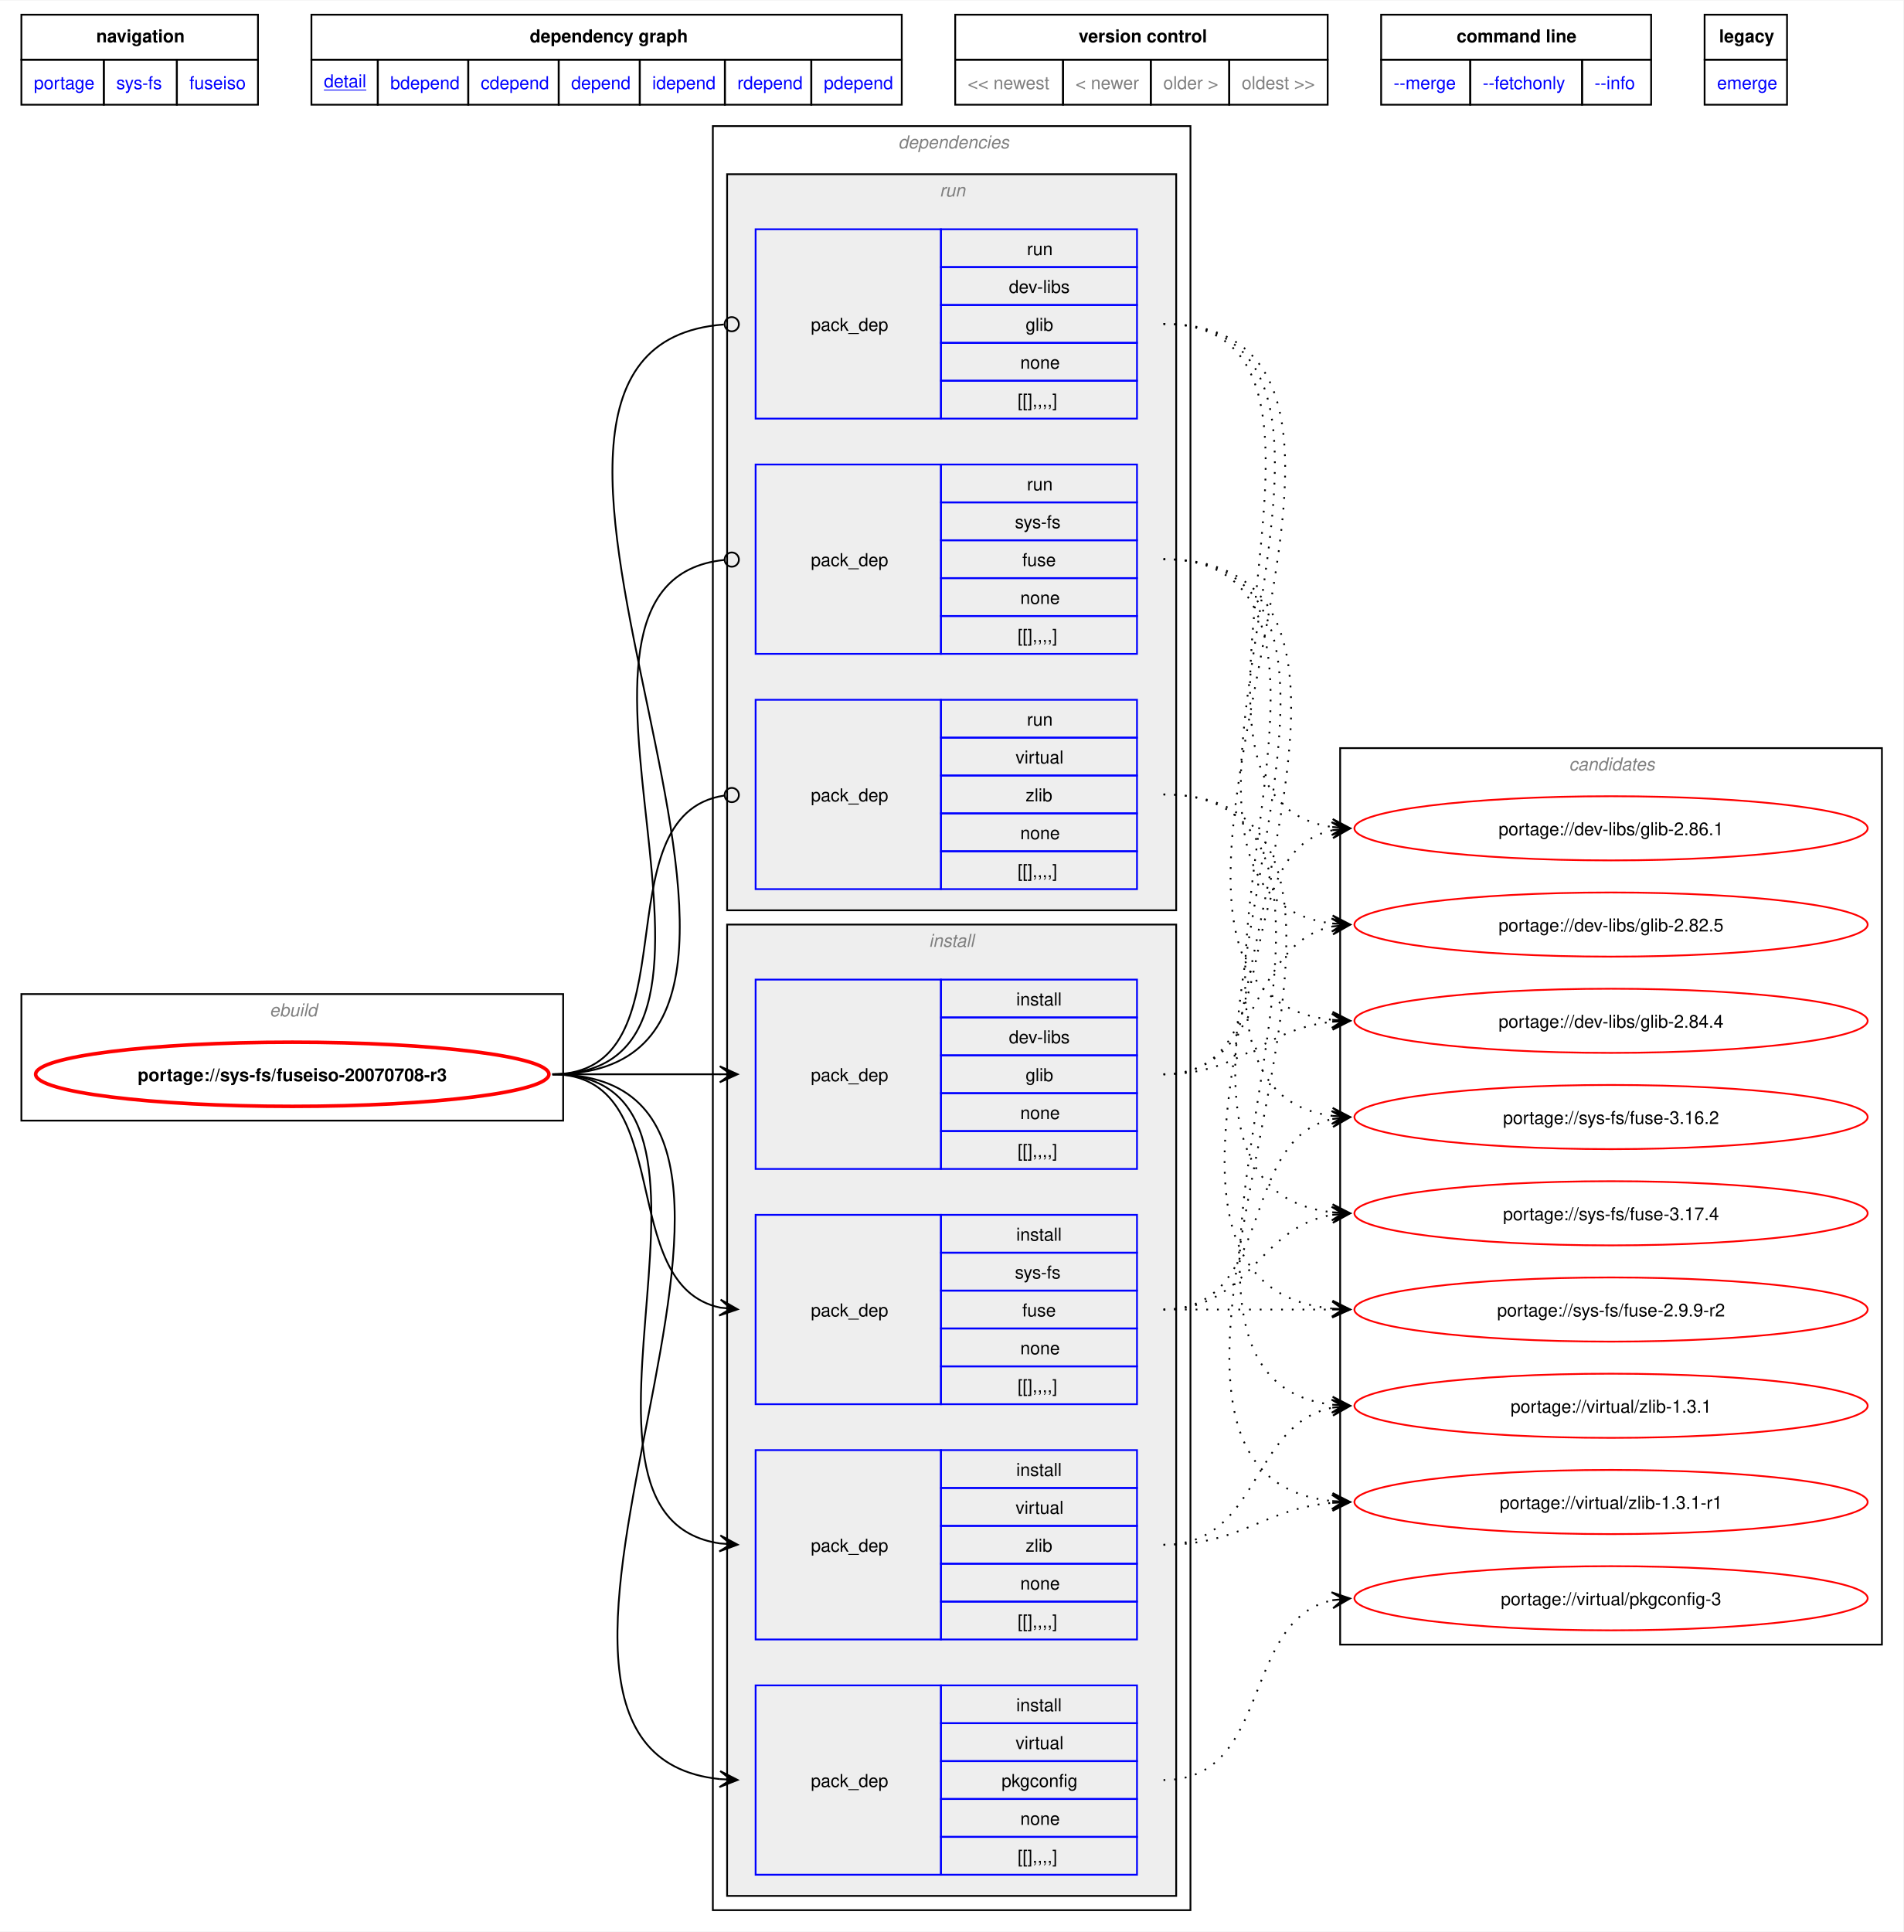
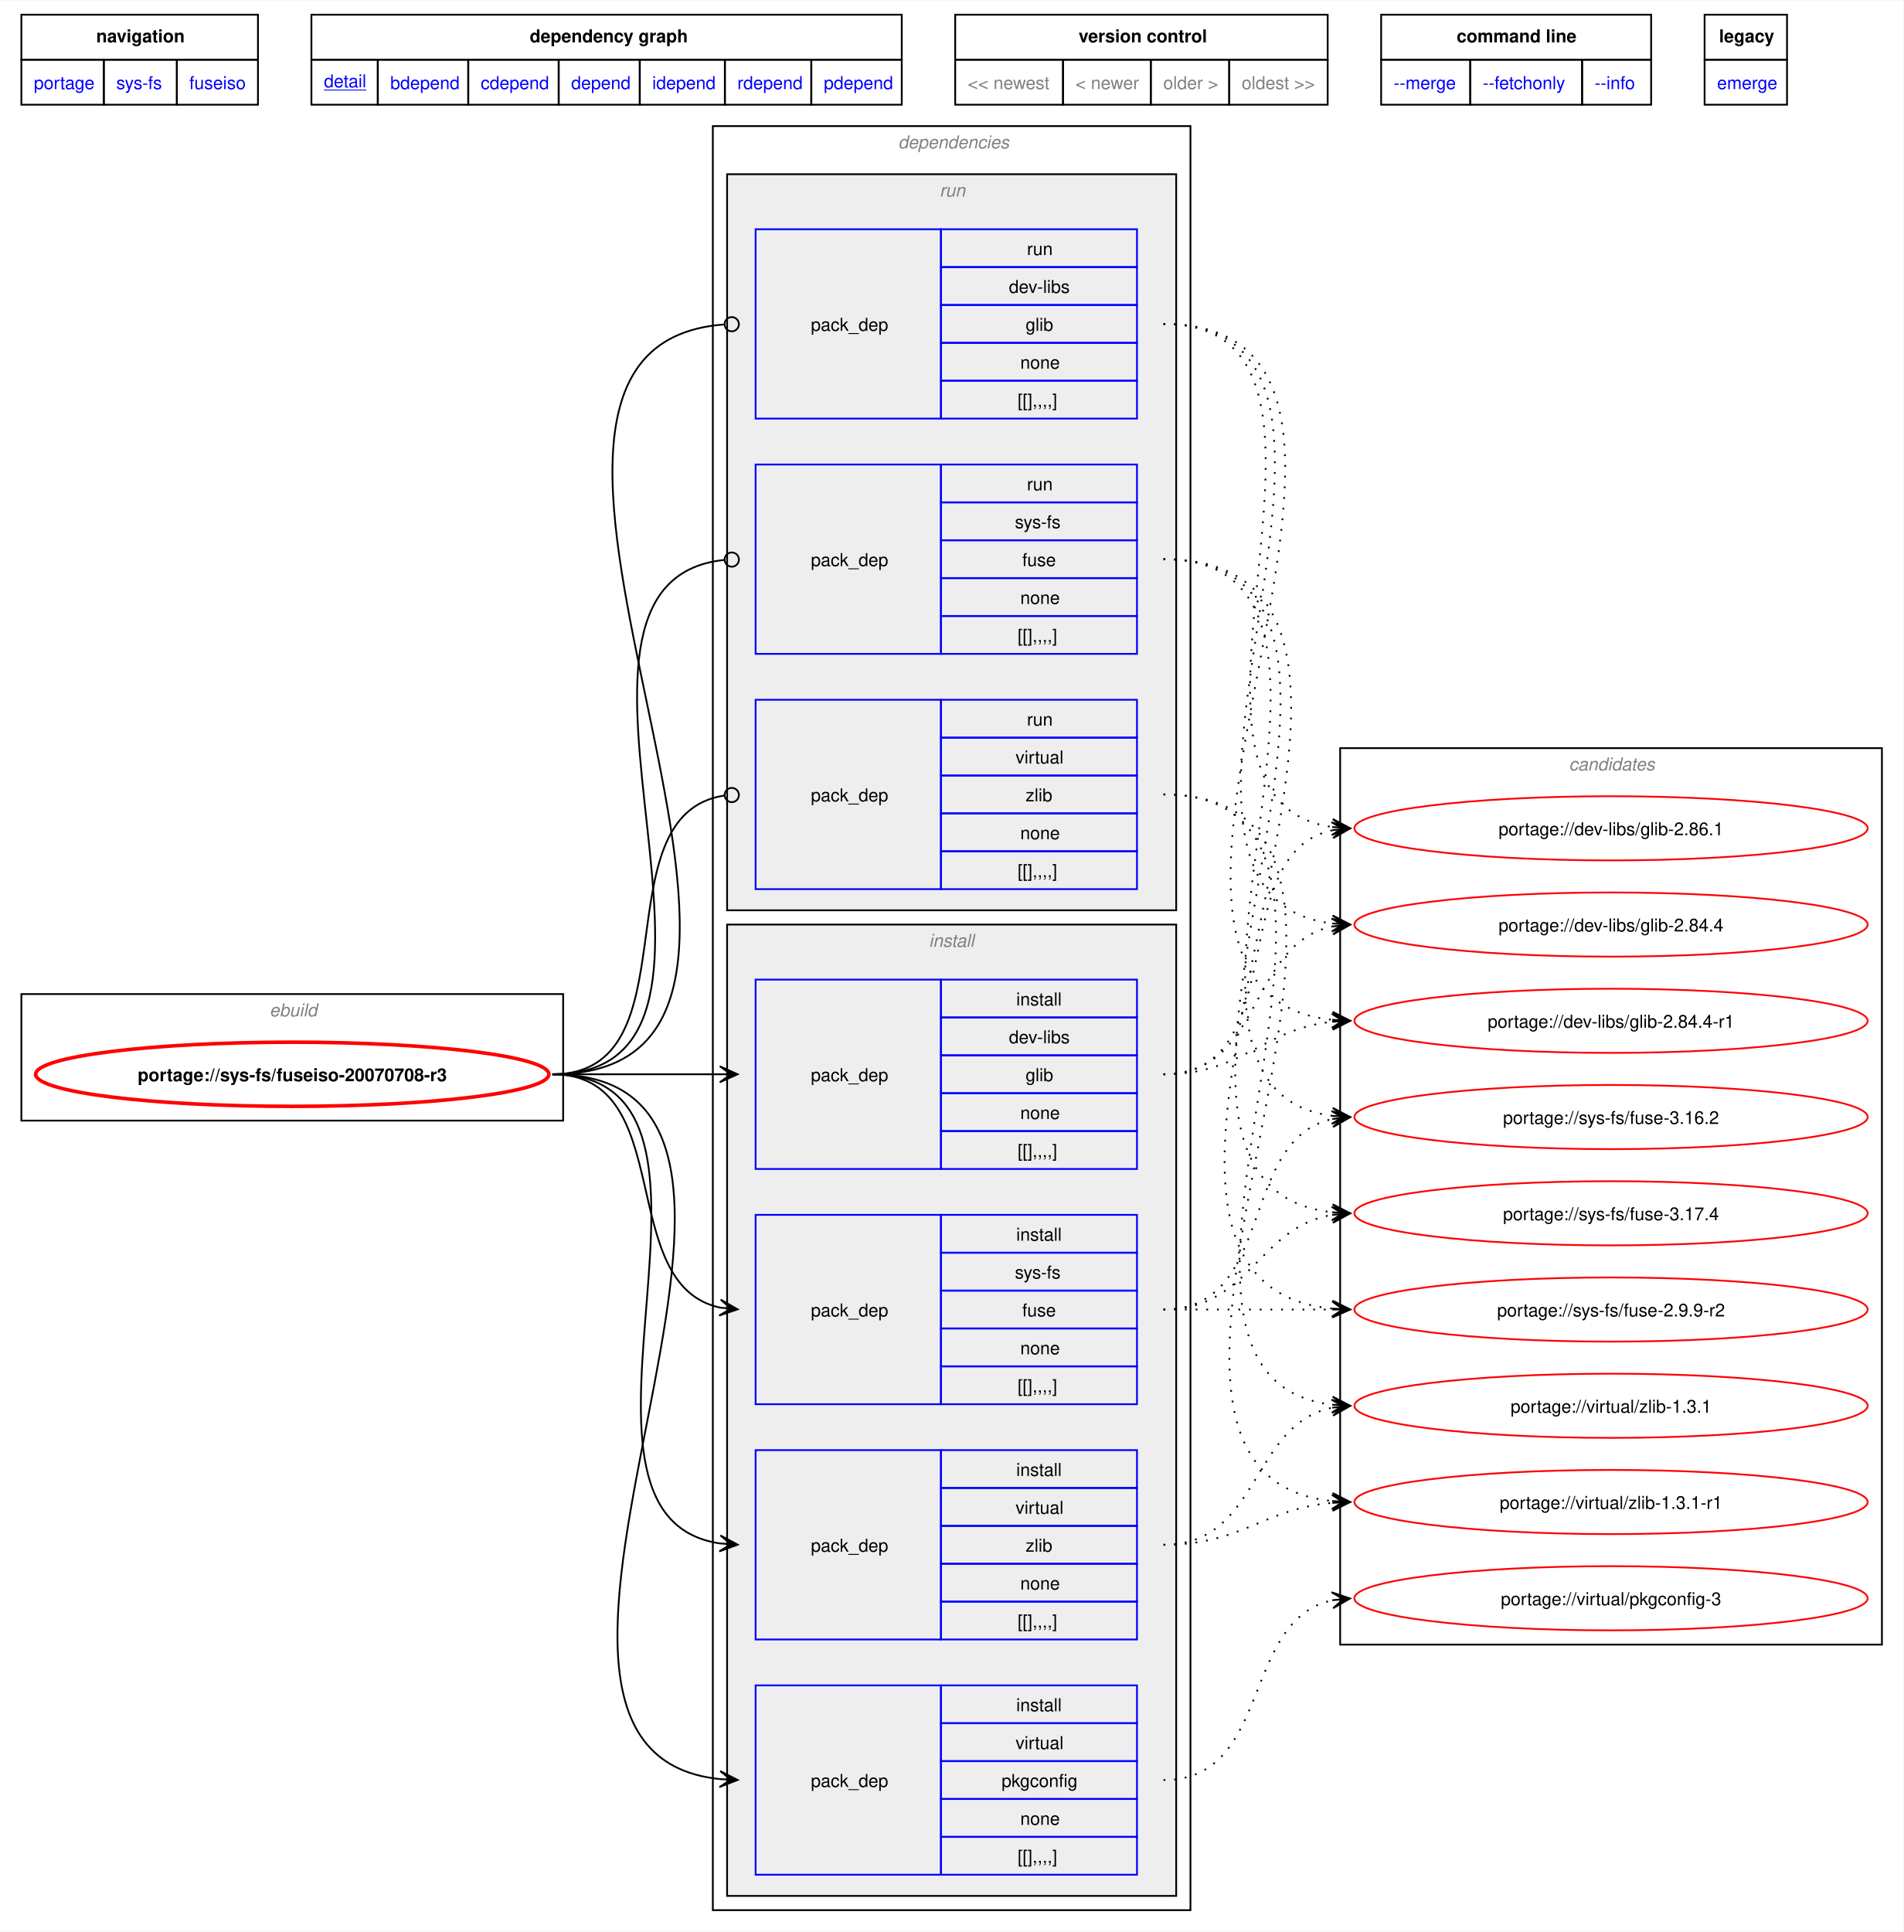
<svg xmlns="http://www.w3.org/2000/svg" xmlns:xlink="http://www.w3.org/1999/xlink" width="1068pt" height="1084pt" viewBox="0.00 0.00 1068.00 1083.50">
  <g id="graph0" class="graph" transform="scale(1 1) rotate(0) translate(4 1079.5)">
    <polygon fill="white" stroke="none" points="-4,4 -4,-1079.5 1064,-1079.5 1064,4 -4,4" />
    <polygon fill="none" stroke="black" points="8,-1046.25 8,-1071.5 140.75,-1071.5 140.75,-1046.25 8,-1046.25" />
    <text text-anchor="start" x="50" y="-1056" font-family="Helvetica,sans-Serif" font-weight="bold" font-size="10.00">navigation</text>
    <polygon fill="none" stroke="black" points="170.75,-1046.25 170.75,-1071.5 502,-1071.5 502,-1046.25 170.75,-1046.25" />
    <text text-anchor="start" x="293.25" y="-1056" font-family="Helvetica,sans-Serif" font-weight="bold" font-size="10.00">dependency graph</text>
    <polygon fill="none" stroke="black" points="532,-1046.25 532,-1071.5 741,-1071.5 741,-1046.25 532,-1046.25" />
    <text text-anchor="start" x="601.25" y="-1056" font-family="Helvetica,sans-Serif" font-weight="bold" font-size="10.00">version control</text>
    <polygon fill="none" stroke="black" points="771,-1046.25 771,-1071.5 922.5,-1071.5 922.5,-1046.25 771,-1046.25" />
    <text text-anchor="start" x="813.38" y="-1056" font-family="Helvetica,sans-Serif" font-weight="bold" font-size="10.00">command line</text>
    <polygon fill="none" stroke="black" points="952.5,-1046.25 952.5,-1071.5 998.75,-1071.5 998.75,-1046.25 952.5,-1046.25" />
    <text text-anchor="start" x="960.62" y="-1056" font-family="Helvetica,sans-Serif" font-weight="bold" font-size="10.00">legacy</text>
    <g id="a_graph0_0">
      <a xlink:href="../index.html" xlink:title="repository">
        <polygon fill="none" stroke="black" points="8,-1021 8,-1046.25 54.25,-1046.25 54.25,-1021 8,-1021" />
        <text text-anchor="start" x="15" y="-1029.75" font-family="Helvetica,sans-Serif" font-size="10.00" fill="blue">portage</text>
      </a>
    </g>
    <g id="a_graph0_1">
      <a xlink:href="./index.html" xlink:title="repository">
        <polygon fill="none" stroke="black" points="54.25,-1021 54.25,-1046.25 95.25,-1046.25 95.25,-1021 54.25,-1021" />
        <text text-anchor="start" x="61.25" y="-1029.75" font-family="Helvetica,sans-Serif" font-size="10.00" fill="blue">sys-fs</text>
      </a>
    </g>
    <g id="a_graph0_2">
      <a xlink:href="./fuseiso.html" xlink:title="repository">
        <polygon fill="none" stroke="black" points="95.25,-1021 95.25,-1046.25 140.75,-1046.25 140.75,-1021 95.25,-1021" />
        <text text-anchor="start" x="102.25" y="-1029.75" font-family="Helvetica,sans-Serif" font-size="10.00" fill="blue">fuseiso</text>
      </a>
    </g>
    <g id="a_graph0_3">
      <a xlink:href="../sys-fs/fuseiso-20070708-r3.svg" xlink:title="portage://sys-fs/fuseiso-20070708-r3">
        <polygon fill="none" stroke="black" points="170.75,-1021 170.75,-1046.25 208,-1046.25 208,-1021 170.75,-1021" />
        <text text-anchor="start" x="177.75" y="-1030.75" font-family="Helvetica,sans-Serif" text-decoration="underline" font-size="10.00" fill="blue">detail</text>
      </a>
    </g>
    <g id="a_graph0_4">
      <a xlink:href="../sys-fs/fuseiso-20070708-r3-bdepend.svg" xlink:title="portage://sys-fs/fuseiso-20070708-r3">
        <polygon fill="none" stroke="black" points="208,-1021 208,-1046.25 258.75,-1046.25 258.75,-1021 208,-1021" />
        <text text-anchor="start" x="215" y="-1029.75" font-family="Helvetica,sans-Serif" font-size="10.00" fill="blue">bdepend</text>
      </a>
    </g>
    <g id="a_graph0_5">
      <a xlink:href="../sys-fs/fuseiso-20070708-r3-cdepend.svg" xlink:title="portage://sys-fs/fuseiso-20070708-r3">
        <polygon fill="none" stroke="black" points="258.75,-1021 258.75,-1046.25 309.5,-1046.25 309.5,-1021 258.75,-1021" />
        <text text-anchor="start" x="265.75" y="-1029.75" font-family="Helvetica,sans-Serif" font-size="10.00" fill="blue">cdepend</text>
      </a>
    </g>
    <g id="a_graph0_6">
      <a xlink:href="../sys-fs/fuseiso-20070708-r3-depend.svg" xlink:title="portage://sys-fs/fuseiso-20070708-r3">
        <polygon fill="none" stroke="black" points="309.5,-1021 309.5,-1046.25 355,-1046.25 355,-1021 309.5,-1021" />
        <text text-anchor="start" x="316.5" y="-1029.75" font-family="Helvetica,sans-Serif" font-size="10.00" fill="blue">depend</text>
      </a>
    </g>
    <g id="a_graph0_7">
      <a xlink:href="../sys-fs/fuseiso-20070708-r3-idepend.svg" xlink:title="portage://sys-fs/fuseiso-20070708-r3">
        <polygon fill="none" stroke="black" points="355,-1021 355,-1046.25 402.75,-1046.25 402.75,-1021 355,-1021" />
        <text text-anchor="start" x="362" y="-1029.75" font-family="Helvetica,sans-Serif" font-size="10.00" fill="blue">idepend</text>
      </a>
    </g>
    <g id="a_graph0_8">
      <a xlink:href="../sys-fs/fuseiso-20070708-r3-rdepend.svg" xlink:title="portage://sys-fs/fuseiso-20070708-r3">
        <polygon fill="none" stroke="black" points="402.75,-1021 402.75,-1046.25 451.25,-1046.25 451.25,-1021 402.75,-1021" />
        <text text-anchor="start" x="409.75" y="-1029.75" font-family="Helvetica,sans-Serif" font-size="10.00" fill="blue">rdepend</text>
      </a>
    </g>
    <g id="a_graph0_9">
      <a xlink:href="../sys-fs/fuseiso-20070708-r3-pdepend.svg" xlink:title="portage://sys-fs/fuseiso-20070708-r3">
        <polygon fill="none" stroke="black" points="451.25,-1021 451.25,-1046.25 502,-1046.25 502,-1021 451.25,-1021" />
        <text text-anchor="start" x="458.25" y="-1029.75" font-family="Helvetica,sans-Serif" font-size="10.00" fill="blue">pdepend</text>
      </a>
    </g>
    <polygon fill="none" stroke="black" points="532,-1021 532,-1046.25 592.5,-1046.25 592.5,-1021 532,-1021" />
    <text text-anchor="start" x="539" y="-1029.75" font-family="Helvetica,sans-Serif" font-size="10.00" fill="gray">&lt;&lt; newest</text>
    <polygon fill="none" stroke="black" points="592.5,-1021 592.5,-1046.25 641.75,-1046.25 641.75,-1021 592.5,-1021" />
    <text text-anchor="start" x="599.5" y="-1029.75" font-family="Helvetica,sans-Serif" font-size="10.00" fill="gray">&lt; newer</text>
    <polygon fill="none" stroke="black" points="641.75,-1021 641.75,-1046.25 685.75,-1046.25 685.75,-1021 641.75,-1021" />
    <text text-anchor="start" x="648.75" y="-1029.75" font-family="Helvetica,sans-Serif" font-size="10.00" fill="gray">older &gt;</text>
    <polygon fill="none" stroke="black" points="685.75,-1021 685.75,-1046.25 741,-1046.25 741,-1021 685.75,-1021" />
    <text text-anchor="start" x="692.75" y="-1029.75" font-family="Helvetica,sans-Serif" font-size="10.00" fill="gray">oldest &gt;&gt;</text>
    <g id="a_graph0_10">
      <a xlink:href="../sys-fs/fuseiso-20070708-r3-merge.svg" xlink:title="portage://sys-fs/fuseiso-20070708-r3">
        <polygon fill="none" stroke="black" points="771,-1021 771,-1046.25 821,-1046.25 821,-1021 771,-1021" />
        <text text-anchor="start" x="778" y="-1029.75" font-family="Helvetica,sans-Serif" font-size="10.00" fill="blue">--merge </text>
      </a>
    </g>
    <g id="a_graph0_11">
      <a xlink:href="../sys-fs/fuseiso-20070708-r3-fetchonly.svg" xlink:title="portage://sys-fs/fuseiso-20070708-r3">
        <polygon fill="none" stroke="black" points="821,-1021 821,-1046.25 883.75,-1046.25 883.75,-1021 821,-1021" />
        <text text-anchor="start" x="828" y="-1029.75" font-family="Helvetica,sans-Serif" font-size="10.00" fill="blue">--fetchonly </text>
      </a>
    </g>
    <g id="a_graph0_12">
      <a xlink:href="../sys-fs/fuseiso-20070708-r3-info.svg" xlink:title="portage://sys-fs/fuseiso-20070708-r3">
        <polygon fill="none" stroke="black" points="883.75,-1021 883.75,-1046.25 922.5,-1046.25 922.5,-1021 883.75,-1021" />
        <text text-anchor="start" x="890.75" y="-1029.75" font-family="Helvetica,sans-Serif" font-size="10.00" fill="blue">--info </text>
      </a>
    </g>
    <g id="a_graph0_13">
      <a xlink:href="../sys-fs/fuseiso-20070708-r3-emerge.svg" xlink:title="portage://sys-fs/fuseiso-20070708-r3">
        <polygon fill="none" stroke="black" points="952.5,-1021 952.5,-1046.25 998.75,-1046.25 998.75,-1021 952.5,-1021" />
        <text text-anchor="start" x="959.5" y="-1029.75" font-family="Helvetica,sans-Serif" font-size="10.00" fill="blue">emerge</text>
      </a>
    </g>
    <g id="clust1" class="cluster">
      <polygon fill="none" stroke="black" points="8,-451 8,-522 312,-522 312,-451 8,-451" />
      <text text-anchor="start" x="147.25" y="-509.5" font-family="Helvetica,sans-Serif" font-style="italic" font-size="10.00" fill="gray">ebuild</text>
    </g>
    <g id="clust2" class="cluster">
      <polygon fill="none" stroke="black" points="396,-8 396,-1009 664,-1009 664,-8 396,-8" />
      <text text-anchor="start" x="500" y="-996.5" font-family="Helvetica,sans-Serif" font-style="italic" font-size="10.00" fill="gray">dependencies</text>
    </g>
    <g id="clust3" class="cluster">
      <polygon fill="#eeeeee" stroke="black" points="404,-16 404,-561 656,-561 656,-16 404,-16" />
      <text text-anchor="start" x="517.25" y="-548.5" font-family="Helvetica,sans-Serif" font-style="italic" font-size="10.00" fill="gray">install</text>
    </g>
    <g id="clust9" class="cluster">
      <polygon fill="#eeeeee" stroke="black" points="404,-569 404,-982 656,-982 656,-569 404,-569" />
      <text text-anchor="start" x="523.25" y="-969.5" font-family="Helvetica,sans-Serif" font-style="italic" font-size="10.00" fill="gray">run</text>
    </g>
    <g id="clust13" class="cluster">
      <polygon fill="none" stroke="black" points="748,-157 748,-660 1052,-660 1052,-157 748,-157" />
      <text text-anchor="start" x="876.38" y="-647.5" font-family="Helvetica,sans-Serif" font-style="italic" font-size="10.00" fill="gray">candidates</text>
    </g>
    <g id="node1" class="node">
      <g id="a_node1">
        <a xlink:href="../sys-fs/fuseiso-20070708-r3.svg" xlink:title="portage://sys-fs/fuseiso-20070708-r3">
          <ellipse fill="none" stroke="red" stroke-width="2" cx="160" cy="-477" rx="144" ry="18" />
          <text text-anchor="middle" x="160" y="-473.12" font-family="Helvetica,sans-Serif" font-weight="bold" font-size="10.00">portage://sys-fs/fuseiso-20070708-r3</text>
        </a>
      </g>
    </g>
    <g id="node2" class="node">
      <polygon fill="none" stroke="blue" points="420,-423.88 420,-530.12 524,-530.12 524,-423.88 420,-423.88" />
      <text text-anchor="start" x="451" y="-473.12" font-family="Helvetica,sans-Serif" font-size="10.00">pack_dep</text>
      <polygon fill="none" stroke="blue" points="524,-508.88 524,-530.12 634,-530.12 634,-508.88 524,-508.88" />
      <text text-anchor="start" x="566.25" y="-515.62" font-family="Helvetica,sans-Serif" font-size="10.00">install</text>
      <polygon fill="none" stroke="blue" points="524,-487.62 524,-508.88 634,-508.88 634,-487.62 524,-487.62" />
      <text text-anchor="start" x="562.12" y="-494.38" font-family="Helvetica,sans-Serif" font-size="10.00">dev-libs</text>
      <polygon fill="none" stroke="blue" points="524,-466.38 524,-487.62 634,-487.62 634,-466.38 524,-466.38" />
      <text text-anchor="start" x="571.5" y="-473.12" font-family="Helvetica,sans-Serif" font-size="10.00">glib</text>
      <polygon fill="none" stroke="blue" points="524,-445.12 524,-466.38 634,-466.38 634,-445.12 524,-445.12" />
      <text text-anchor="start" x="568.5" y="-451.88" font-family="Helvetica,sans-Serif" font-size="10.00">none</text>
      <polygon fill="none" stroke="blue" points="524,-423.88 524,-445.12 634,-445.12 634,-423.88 524,-423.88" />
      <text text-anchor="start" x="567" y="-430.62" font-family="Helvetica,sans-Serif" font-size="10.00">[[],,,,]</text>
    </g>
    <g id="edge1" class="edge">
      <path fill="none" stroke="black" d="M305.98,-477C348.87,-477 362.23,-477 400.28,-477" />
      <polygon fill="black" stroke="black" points="409.89,-477 399.89,-481.5 406.11,-477 399.89,-477 399.89,-477 399.89,-477 406.11,-477 399.89,-472.5 409.89,-477" />
    </g>
    <g id="node3" class="node">
      <polygon fill="none" stroke="blue" points="420,-291.88 420,-398.12 524,-398.12 524,-291.88 420,-291.88" />
      <text text-anchor="start" x="451" y="-341.12" font-family="Helvetica,sans-Serif" font-size="10.00">pack_dep</text>
      <polygon fill="none" stroke="blue" points="524,-376.88 524,-398.12 634,-398.12 634,-376.88 524,-376.88" />
      <text text-anchor="start" x="566.25" y="-383.62" font-family="Helvetica,sans-Serif" font-size="10.00">install</text>
      <polygon fill="none" stroke="blue" points="524,-355.62 524,-376.88 634,-376.88 634,-355.62 524,-355.62" />
      <text text-anchor="start" x="565.5" y="-362.38" font-family="Helvetica,sans-Serif" font-size="10.00">sys-fs</text>
      <polygon fill="none" stroke="blue" points="524,-334.38 524,-355.62 634,-355.62 634,-334.38 524,-334.38" />
      <text text-anchor="start" x="569.62" y="-341.12" font-family="Helvetica,sans-Serif" font-size="10.00">fuse</text>
      <polygon fill="none" stroke="blue" points="524,-313.12 524,-334.38 634,-334.38 634,-313.12 524,-313.12" />
      <text text-anchor="start" x="568.5" y="-319.88" font-family="Helvetica,sans-Serif" font-size="10.00">none</text>
      <polygon fill="none" stroke="blue" points="524,-291.88 524,-313.12 634,-313.12 634,-291.88 524,-291.88" />
      <text text-anchor="start" x="567" y="-298.62" font-family="Helvetica,sans-Serif" font-size="10.00">[[],,,,]</text>
    </g>
    <g id="edge2" class="edge">
      <path fill="none" stroke="black" d="M305.98,-477C377.02,-477 340.51,-358.55 400.21,-346.06" />
      <polygon fill="black" stroke="black" points="409.9,-345.12 400.38,-350.57 406.14,-345.49 399.95,-346.09 399.95,-346.09 399.95,-346.09 406.14,-345.49 399.51,-341.61 409.9,-345.12" />
    </g>
    <g id="node4" class="node">
      <polygon fill="none" stroke="blue" points="420,-27.88 420,-134.12 524,-134.12 524,-27.88 420,-27.88" />
      <text text-anchor="start" x="451" y="-77.12" font-family="Helvetica,sans-Serif" font-size="10.00">pack_dep</text>
      <polygon fill="none" stroke="blue" points="524,-112.88 524,-134.12 634,-134.12 634,-112.88 524,-112.88" />
      <text text-anchor="start" x="566.25" y="-119.62" font-family="Helvetica,sans-Serif" font-size="10.00">install</text>
      <polygon fill="none" stroke="blue" points="524,-91.62 524,-112.88 634,-112.88 634,-91.62 524,-91.62" />
      <text text-anchor="start" x="565.88" y="-98.38" font-family="Helvetica,sans-Serif" font-size="10.00">virtual</text>
      <polygon fill="none" stroke="blue" points="524,-70.38 524,-91.62 634,-91.62 634,-70.38 524,-70.38" />
      <text text-anchor="start" x="558" y="-77.12" font-family="Helvetica,sans-Serif" font-size="10.00">pkgconfig</text>
      <polygon fill="none" stroke="blue" points="524,-49.12 524,-70.38 634,-70.38 634,-49.12 524,-49.12" />
      <text text-anchor="start" x="568.5" y="-55.88" font-family="Helvetica,sans-Serif" font-size="10.00">none</text>
      <polygon fill="none" stroke="blue" points="524,-27.88 524,-49.12 634,-49.12 634,-27.88 524,-27.88" />
      <text text-anchor="start" x="567" y="-34.62" font-family="Helvetica,sans-Serif" font-size="10.00">[[],,,,]</text>
    </g>
    <g id="edge3" class="edge">
      <path fill="none" stroke="black" d="M305.98,-477C484.16,-477 239.94,-97.83 399.98,-81.54" />
      <polygon fill="black" stroke="black" points="409.9,-81.06 400.13,-86.04 406.12,-81.24 399.91,-81.54 399.91,-81.54 399.91,-81.54 406.12,-81.24 399.69,-77.05 409.9,-81.06" />
    </g>
    <g id="node5" class="node">
      <polygon fill="none" stroke="blue" points="420,-159.88 420,-266.12 524,-266.12 524,-159.88 420,-159.88" />
      <text text-anchor="start" x="451" y="-209.12" font-family="Helvetica,sans-Serif" font-size="10.00">pack_dep</text>
      <polygon fill="none" stroke="blue" points="524,-244.88 524,-266.12 634,-266.12 634,-244.88 524,-244.88" />
      <text text-anchor="start" x="566.25" y="-251.62" font-family="Helvetica,sans-Serif" font-size="10.00">install</text>
      <polygon fill="none" stroke="blue" points="524,-223.62 524,-244.88 634,-244.88 634,-223.62 524,-223.62" />
      <text text-anchor="start" x="565.88" y="-230.38" font-family="Helvetica,sans-Serif" font-size="10.00">virtual</text>
      <polygon fill="none" stroke="blue" points="524,-202.38 524,-223.62 634,-223.62 634,-202.38 524,-202.38" />
      <text text-anchor="start" x="571.5" y="-209.12" font-family="Helvetica,sans-Serif" font-size="10.00">zlib</text>
      <polygon fill="none" stroke="blue" points="524,-181.12 524,-202.38 634,-202.38 634,-181.12 524,-181.12" />
      <text text-anchor="start" x="568.5" y="-187.88" font-family="Helvetica,sans-Serif" font-size="10.00">none</text>
      <polygon fill="none" stroke="blue" points="524,-159.88 524,-181.12 634,-181.12 634,-159.88 524,-159.88" />
      <text text-anchor="start" x="567" y="-166.62" font-family="Helvetica,sans-Serif" font-size="10.00">[[],,,,]</text>
    </g>
    <g id="edge4" class="edge">
      <path fill="none" stroke="black" d="M305.98,-477C428.33,-477 293.77,-229.24 400.06,-213.76" />
      <polygon fill="black" stroke="black" points="409.9,-213.08 400.23,-218.26 406.12,-213.34 399.92,-213.77 399.92,-213.77 399.92,-213.77 406.12,-213.34 399.61,-209.28 409.9,-213.08" />
    </g>
    <g id="node6" class="node">
      <polygon fill="none" stroke="blue" points="420,-844.88 420,-951.12 524,-951.12 524,-844.88 420,-844.88" />
      <text text-anchor="start" x="451" y="-894.12" font-family="Helvetica,sans-Serif" font-size="10.00">pack_dep</text>
      <polygon fill="none" stroke="blue" points="524,-929.88 524,-951.12 634,-951.12 634,-929.88 524,-929.88" />
      <text text-anchor="start" x="572.25" y="-936.62" font-family="Helvetica,sans-Serif" font-size="10.00">run</text>
      <polygon fill="none" stroke="blue" points="524,-908.62 524,-929.88 634,-929.88 634,-908.62 524,-908.62" />
      <text text-anchor="start" x="562.12" y="-915.38" font-family="Helvetica,sans-Serif" font-size="10.00">dev-libs</text>
      <polygon fill="none" stroke="blue" points="524,-887.38 524,-908.62 634,-908.62 634,-887.38 524,-887.38" />
      <text text-anchor="start" x="571.5" y="-894.12" font-family="Helvetica,sans-Serif" font-size="10.00">glib</text>
      <polygon fill="none" stroke="blue" points="524,-866.12 524,-887.38 634,-887.38 634,-866.12 524,-866.12" />
      <text text-anchor="start" x="568.5" y="-872.88" font-family="Helvetica,sans-Serif" font-size="10.00">none</text>
      <polygon fill="none" stroke="blue" points="524,-844.88 524,-866.12 634,-866.12 634,-844.88 524,-844.88" />
      <text text-anchor="start" x="567" y="-851.62" font-family="Helvetica,sans-Serif" font-size="10.00">[[],,,,]</text>
    </g>
    <g id="edge5" class="edge">
      <path fill="none" stroke="black" d="M305.98,-477C495.73,-477 227.17,-884.54 402.15,-897.68" />
      <ellipse fill="none" stroke="black" cx="406.61" cy="-897.84" rx="4" ry="4" />
    </g>
    <g id="node7" class="node">
      <polygon fill="none" stroke="blue" points="420,-712.88 420,-819.12 524,-819.12 524,-712.88 420,-712.88" />
      <text text-anchor="start" x="451" y="-762.12" font-family="Helvetica,sans-Serif" font-size="10.00">pack_dep</text>
      <polygon fill="none" stroke="blue" points="524,-797.88 524,-819.12 634,-819.12 634,-797.88 524,-797.88" />
      <text text-anchor="start" x="572.25" y="-804.62" font-family="Helvetica,sans-Serif" font-size="10.00">run</text>
      <polygon fill="none" stroke="blue" points="524,-776.62 524,-797.88 634,-797.88 634,-776.62 524,-776.62" />
      <text text-anchor="start" x="565.5" y="-783.38" font-family="Helvetica,sans-Serif" font-size="10.00">sys-fs</text>
      <polygon fill="none" stroke="blue" points="524,-755.38 524,-776.62 634,-776.62 634,-755.38 524,-755.38" />
      <text text-anchor="start" x="569.62" y="-762.12" font-family="Helvetica,sans-Serif" font-size="10.00">fuse</text>
      <polygon fill="none" stroke="blue" points="524,-734.12 524,-755.38 634,-755.38 634,-734.12 524,-734.12" />
      <text text-anchor="start" x="568.5" y="-740.88" font-family="Helvetica,sans-Serif" font-size="10.00">none</text>
      <polygon fill="none" stroke="blue" points="524,-712.88 524,-734.12 634,-734.12 634,-712.88 524,-712.88" />
      <text text-anchor="start" x="567" y="-719.62" font-family="Helvetica,sans-Serif" font-size="10.00">[[],,,,]</text>
    </g>
    <g id="edge6" class="edge">
      <path fill="none" stroke="black" d="M305.98,-477C439.59,-477 281.84,-753.16 402.36,-765.57" />
      <ellipse fill="none" stroke="black" cx="406.62" cy="-765.78" rx="4" ry="4" />
    </g>
    <g id="node8" class="node">
      <polygon fill="none" stroke="blue" points="420,-580.88 420,-687.12 524,-687.12 524,-580.88 420,-580.88" />
      <text text-anchor="start" x="451" y="-630.12" font-family="Helvetica,sans-Serif" font-size="10.00">pack_dep</text>
      <polygon fill="none" stroke="blue" points="524,-665.88 524,-687.12 634,-687.12 634,-665.88 524,-665.88" />
      <text text-anchor="start" x="572.25" y="-672.62" font-family="Helvetica,sans-Serif" font-size="10.00">run</text>
      <polygon fill="none" stroke="blue" points="524,-644.62 524,-665.88 634,-665.88 634,-644.62 524,-644.62" />
      <text text-anchor="start" x="565.88" y="-651.38" font-family="Helvetica,sans-Serif" font-size="10.00">virtual</text>
      <polygon fill="none" stroke="blue" points="524,-623.38 524,-644.62 634,-644.62 634,-623.38 524,-623.38" />
      <text text-anchor="start" x="571.5" y="-630.12" font-family="Helvetica,sans-Serif" font-size="10.00">zlib</text>
      <polygon fill="none" stroke="blue" points="524,-602.12 524,-623.38 634,-623.38 634,-602.12 524,-602.12" />
      <text text-anchor="start" x="568.5" y="-608.88" font-family="Helvetica,sans-Serif" font-size="10.00">none</text>
      <polygon fill="none" stroke="blue" points="524,-580.88 524,-602.12 634,-602.12 634,-580.88 524,-580.88" />
      <text text-anchor="start" x="567" y="-587.62" font-family="Helvetica,sans-Serif" font-size="10.00">[[],,,,]</text>
    </g>
    <g id="edge7" class="edge">
      <path fill="none" stroke="black" d="M305.98,-477C386.84,-477 331.59,-622.56 402.35,-633.37" />
      <ellipse fill="none" stroke="black" cx="406.62" cy="-633.68" rx="4" ry="4" />
    </g>
    <g id="node9" class="node">
      <g id="a_node9">
        <a xlink:href="../dev-libs/glib-2.86.1.svg" xlink:title="portage://dev-libs/glib-2.86.1">
          <ellipse fill="none" stroke="red" cx="900" cy="-615" rx="144" ry="18" />
          <text text-anchor="middle" x="900" y="-611.12" font-family="Helvetica,sans-Serif" font-size="10.00">portage://dev-libs/glib-2.86.1</text>
        </a>
      </g>
    </g>
    <g id="edge8" class="edge">
      <path fill="none" stroke="black" stroke-dasharray="1,5" d="M648.89,-477C722.27,-477 682.08,-601.34 743.93,-613.97" />
      <polygon fill="black" stroke="black" points="753.55,-614.88 743.17,-618.42 749.79,-614.53 743.6,-613.94 743.6,-613.94 743.6,-613.94 749.79,-614.53 744.02,-609.46 753.55,-614.88" />
    </g>
    <g id="node10" class="node">
      <g id="a_node10">
-         <a xlink:href="../dev-libs/glib-2.84.4.svg" xlink:title="portage://dev-libs/glib-2.84.4">
+         <a xlink:href="../dev-libs/glib-2.84.4-r1.svg" xlink:title="portage://dev-libs/glib-2.84.4-r1">
          <ellipse fill="none" stroke="red" cx="900" cy="-507" rx="144" ry="18" />
-           <text text-anchor="middle" x="900" y="-503.12" font-family="Helvetica,sans-Serif" font-size="10.00">portage://dev-libs/glib-2.84.4</text>
+           <text text-anchor="middle" x="900" y="-503.12" font-family="Helvetica,sans-Serif" font-size="10.00">portage://dev-libs/glib-2.84.4-r1</text>
        </a>
      </g>
    </g>
    <g id="edge9" class="edge">
      <path fill="none" stroke="black" stroke-dasharray="1,5" d="M648.89,-477C693.98,-477 704.35,-502.5 744.01,-506.48" />
      <polygon fill="black" stroke="black" points="753.55,-506.94 743.34,-510.95 749.77,-506.76 743.56,-506.46 743.56,-506.46 743.56,-506.46 749.77,-506.76 743.78,-501.96 753.55,-506.94" />
    </g>
    <g id="node11" class="node">
      <g id="a_node11">
-         <a xlink:href="../dev-libs/glib-2.82.5.svg" xlink:title="portage://dev-libs/glib-2.82.5">
+         <a xlink:href="../dev-libs/glib-2.84.4.svg" xlink:title="portage://dev-libs/glib-2.84.4">
          <ellipse fill="none" stroke="red" cx="900" cy="-561" rx="144" ry="18" />
-           <text text-anchor="middle" x="900" y="-557.12" font-family="Helvetica,sans-Serif" font-size="10.00">portage://dev-libs/glib-2.82.5</text>
+           <text text-anchor="middle" x="900" y="-557.12" font-family="Helvetica,sans-Serif" font-size="10.00">portage://dev-libs/glib-2.84.4</text>
        </a>
      </g>
    </g>
    <g id="edge10" class="edge">
      <path fill="none" stroke="black" stroke-dasharray="1,5" d="M648.89,-477C704.97,-477 696.26,-550.21 743.74,-559.94" />
      <polygon fill="black" stroke="black" points="753.55,-560.88 743.17,-564.4 749.79,-560.52 743.6,-559.92 743.6,-559.92 743.6,-559.92 749.79,-560.52 744.03,-555.45 753.55,-560.88" />
    </g>
    <g id="node12" class="node">
      <g id="a_node12">
        <a xlink:href="../sys-fs/fuse-3.17.4.svg" xlink:title="portage://sys-fs/fuse-3.17.4">
          <ellipse fill="none" stroke="red" cx="900" cy="-399" rx="144" ry="18" />
          <text text-anchor="middle" x="900" y="-395.12" font-family="Helvetica,sans-Serif" font-size="10.00">portage://sys-fs/fuse-3.17.4</text>
        </a>
      </g>
    </g>
    <g id="edge11" class="edge">
      <path fill="none" stroke="black" stroke-dasharray="1,5" d="M648.89,-345C697.79,-345 701.62,-391.28 743.83,-398.15" />
      <polygon fill="black" stroke="black" points="753.55,-398.91 743.23,-402.62 749.78,-398.61 743.58,-398.13 743.58,-398.13 743.58,-398.13 749.78,-398.61 743.93,-393.65 753.55,-398.91" />
    </g>
    <g id="node13" class="node">
      <g id="a_node13">
        <a xlink:href="../sys-fs/fuse-3.16.2.svg" xlink:title="portage://sys-fs/fuse-3.16.2">
          <ellipse fill="none" stroke="red" cx="900" cy="-453" rx="144" ry="18" />
          <text text-anchor="middle" x="900" y="-449.12" font-family="Helvetica,sans-Serif" font-size="10.00">portage://sys-fs/fuse-3.16.2</text>
        </a>
      </g>
    </g>
    <g id="edge12" class="edge">
      <path fill="none" stroke="black" stroke-dasharray="1,5" d="M648.89,-345C712.17,-345 690.57,-440.71 743.9,-451.93" />
      <polygon fill="black" stroke="black" points="753.55,-452.88 743.16,-456.38 749.79,-452.51 743.6,-451.9 743.6,-451.9 743.6,-451.9 749.79,-452.51 744.04,-447.42 753.55,-452.88" />
    </g>
    <g id="node14" class="node">
      <g id="a_node14">
        <a xlink:href="../sys-fs/fuse-2.9.9-r2.svg" xlink:title="portage://sys-fs/fuse-2.9.9-r2">
          <ellipse fill="none" stroke="red" cx="900" cy="-345" rx="144" ry="18" />
          <text text-anchor="middle" x="900" y="-341.12" font-family="Helvetica,sans-Serif" font-size="10.00">portage://sys-fs/fuse-2.9.9-r2</text>
        </a>
      </g>
    </g>
    <g id="edge13" class="edge">
      <path fill="none" stroke="black" stroke-dasharray="1,5" d="M648.89,-345C692.08,-345 705.54,-345 743.86,-345" />
      <polygon fill="black" stroke="black" points="753.55,-345 743.55,-349.5 749.77,-345 743.55,-345 743.55,-345 743.55,-345 749.77,-345 743.55,-340.5 753.55,-345" />
    </g>
    <g id="node15" class="node">
      <g id="a_node15">
        <a xlink:href="../virtual/pkgconfig-3.svg" xlink:title="portage://virtual/pkgconfig-3">
          <ellipse fill="none" stroke="red" cx="900" cy="-183" rx="144" ry="18" />
          <text text-anchor="middle" x="900" y="-179.12" font-family="Helvetica,sans-Serif" font-size="10.00">portage://virtual/pkgconfig-3</text>
        </a>
      </g>
    </g>
    <g id="edge14" class="edge">
      <path fill="none" stroke="black" stroke-dasharray="1,5" d="M648.89,-81C710.27,-81 692.1,-171.02 743.85,-181.92" />
      <polygon fill="black" stroke="black" points="753.55,-182.88 743.16,-186.38 749.79,-182.51 743.6,-181.9 743.6,-181.9 743.6,-181.9 749.79,-182.51 744.04,-177.42 753.55,-182.88" />
    </g>
    <g id="node16" class="node">
      <g id="a_node16">
        <a xlink:href="../virtual/zlib-1.3.1-r1.svg" xlink:title="portage://virtual/zlib-1.3.1-r1">
          <ellipse fill="none" stroke="red" cx="900" cy="-237" rx="144" ry="18" />
          <text text-anchor="middle" x="900" y="-233.12" font-family="Helvetica,sans-Serif" font-size="10.00">portage://virtual/zlib-1.3.1-r1</text>
        </a>
      </g>
    </g>
    <g id="edge15" class="edge">
      <path fill="none" stroke="black" stroke-dasharray="1,5" d="M648.89,-213C693.18,-213 704.72,-233.22 743.63,-236.54" />
      <polygon fill="black" stroke="black" points="753.55,-236.95 743.37,-241.03 749.77,-236.79 743.56,-236.54 743.56,-236.54 743.56,-236.54 749.77,-236.79 743.74,-232.04 753.55,-236.95" />
    </g>
    <g id="node17" class="node">
      <g id="a_node17">
        <a xlink:href="../virtual/zlib-1.3.1.svg" xlink:title="portage://virtual/zlib-1.3.1">
          <ellipse fill="none" stroke="red" cx="900" cy="-291" rx="144" ry="18" />
          <text text-anchor="middle" x="900" y="-287.12" font-family="Helvetica,sans-Serif" font-size="10.00">portage://virtual/zlib-1.3.1</text>
        </a>
      </g>
    </g>
    <g id="edge16" class="edge">
      <path fill="none" stroke="black" stroke-dasharray="1,5" d="M648.89,-213C703.34,-213 697.5,-280.7 743.71,-289.96" />
      <polygon fill="black" stroke="black" points="753.55,-290.89 743.17,-294.43 749.79,-290.53 743.6,-289.95 743.6,-289.95 743.6,-289.95 749.79,-290.53 744.02,-285.47 753.55,-290.89" />
    </g>
    <g id="edge17" class="edge">
      <path fill="none" stroke="black" stroke-dasharray="1,5" d="M648.89,-898C779.25,-898 629.75,-631.34 743.71,-615.71" />
      <polygon fill="black" stroke="black" points="753.55,-615.08 743.86,-620.21 749.78,-615.32 743.57,-615.72 743.57,-615.72 743.57,-615.72 749.78,-615.32 743.28,-611.23 753.55,-615.08" />
    </g>
    <g id="edge18" class="edge">
      <path fill="none" stroke="black" stroke-dasharray="1,5" d="M648.89,-898C825.06,-898 585.45,-523.62 743.75,-507.53" />
      <polygon fill="black" stroke="black" points="753.55,-507.06 743.78,-512.04 749.77,-507.24 743.56,-507.54 743.56,-507.54 743.56,-507.54 749.77,-507.24 743.34,-503.05 753.55,-507.06" />
    </g>
    <g id="edge19" class="edge">
      <path fill="none" stroke="black" stroke-dasharray="1,5" d="M648.89,-898C802.05,-898 607.71,-577.25 743.91,-561.59" />
      <polygon fill="black" stroke="black" points="753.55,-561.07 743.81,-566.11 749.77,-561.27 743.56,-561.61 743.56,-561.61 743.56,-561.61 749.77,-561.27 743.32,-557.12 753.55,-561.07" />
    </g>
    <g id="edge20" class="edge">
      <path fill="none" stroke="black" stroke-dasharray="1,5" d="M648.89,-766C814.84,-766 595.29,-415.3 743.93,-399.55" />
      <polygon fill="black" stroke="black" points="753.55,-399.06 743.79,-404.06 749.77,-399.25 743.56,-399.57 743.56,-399.57 743.56,-399.57 749.77,-399.25 743.33,-395.07 753.55,-399.06" />
    </g>
    <g id="edge21" class="edge">
      <path fill="none" stroke="black" stroke-dasharray="1,5" d="M648.89,-766C791.87,-766 617.58,-469.29 743.84,-453.64" />
      <polygon fill="black" stroke="black" points="753.55,-453.07 743.83,-458.15 749.77,-453.29 743.57,-453.66 743.57,-453.66 743.57,-453.66 749.77,-453.29 743.3,-449.16 753.55,-453.07" />
    </g>
    <g id="edge22" class="edge">
      <path fill="none" stroke="black" stroke-dasharray="1,5" d="M648.89,-766C837.96,-766 572.85,-361.69 743.74,-345.5" />
      <polygon fill="black" stroke="black" points="753.55,-345.06 743.76,-350 749.77,-345.23 743.56,-345.51 743.56,-345.51 743.56,-345.51 749.77,-345.23 743.36,-341.01 753.55,-345.06" />
    </g>
    <g id="edge23" class="edge">
      <path fill="none" stroke="black" stroke-dasharray="1,5" d="M648.89,-634C827.58,-634 583.09,-253.88 743.6,-237.54" />
      <polygon fill="black" stroke="black" points="753.55,-237.06 743.78,-242.04 749.77,-237.24 743.56,-237.54 743.56,-237.54 743.56,-237.54 749.77,-237.24 743.34,-233.05 753.55,-237.06" />
    </g>
    <g id="edge24" class="edge">
      <path fill="none" stroke="black" stroke-dasharray="1,5" d="M648.89,-634C804.53,-634 605.41,-307.54 743.74,-291.6" />
      <polygon fill="black" stroke="black" points="753.55,-291.07 743.81,-296.11 749.77,-291.27 743.56,-291.61 743.56,-291.61 743.56,-291.61 749.77,-291.27 743.32,-287.12 753.55,-291.07" />
    </g>
  </g>
</svg>
